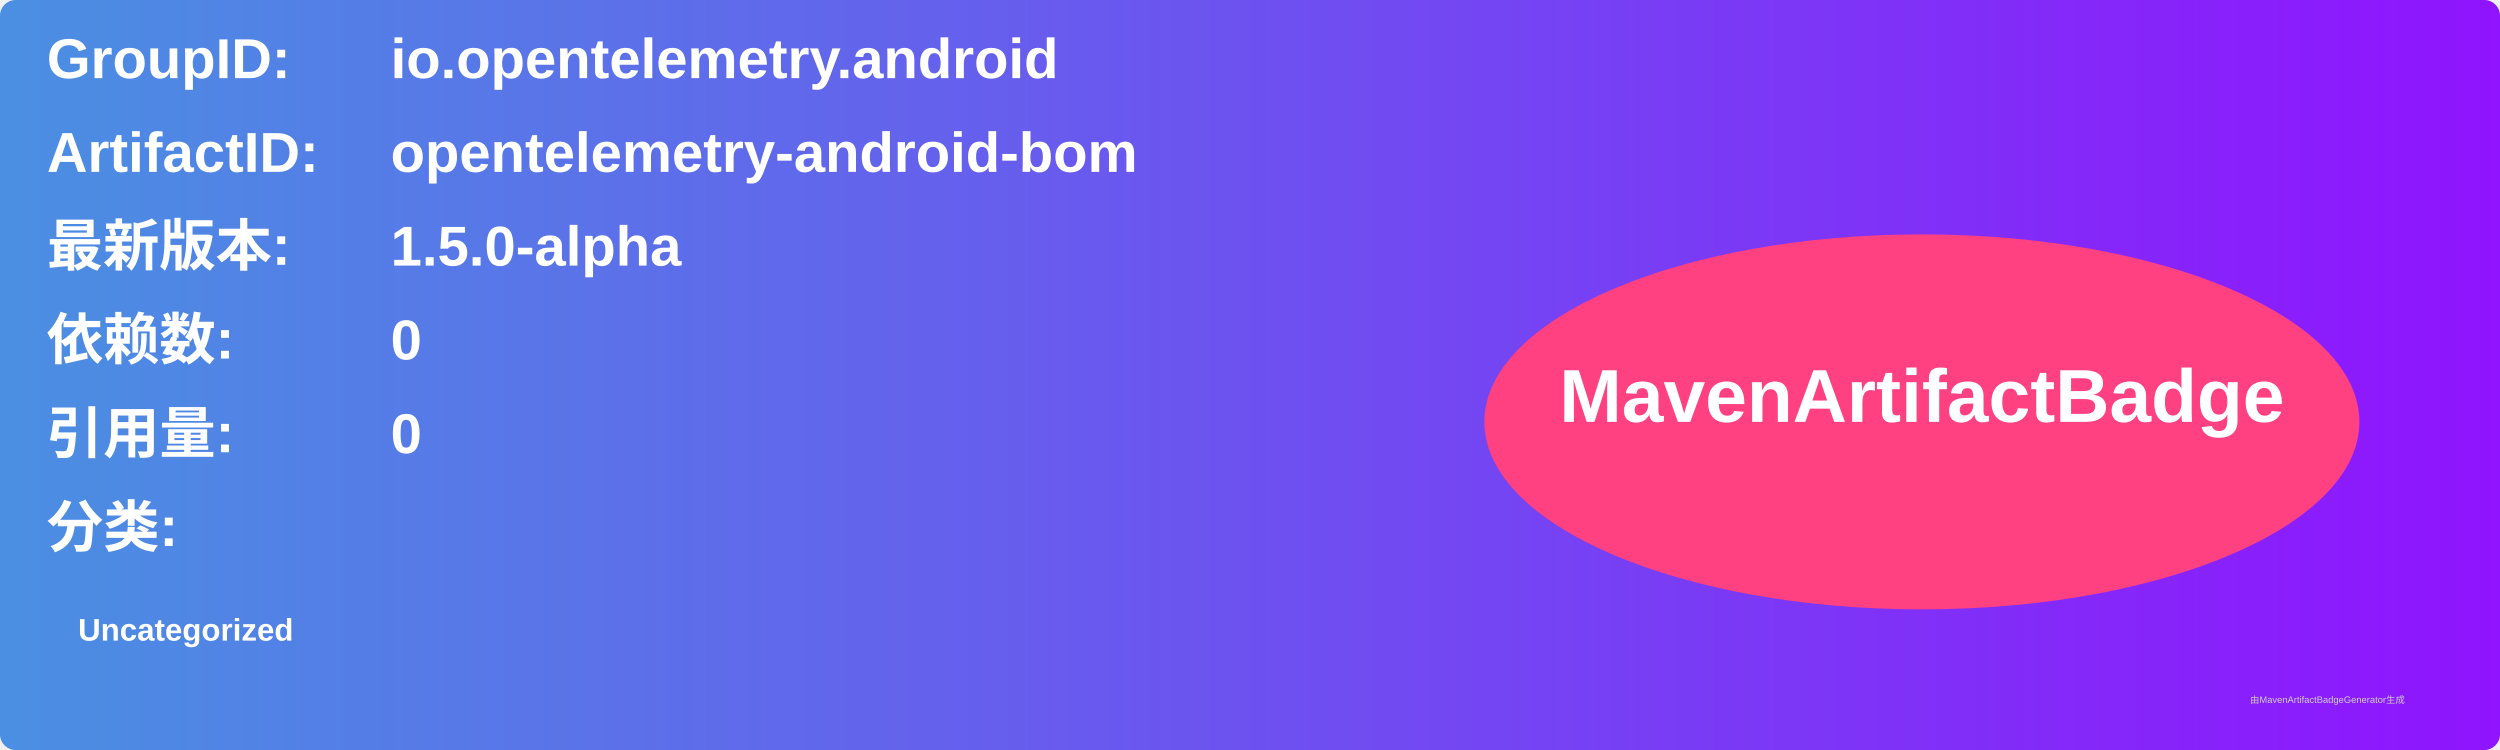
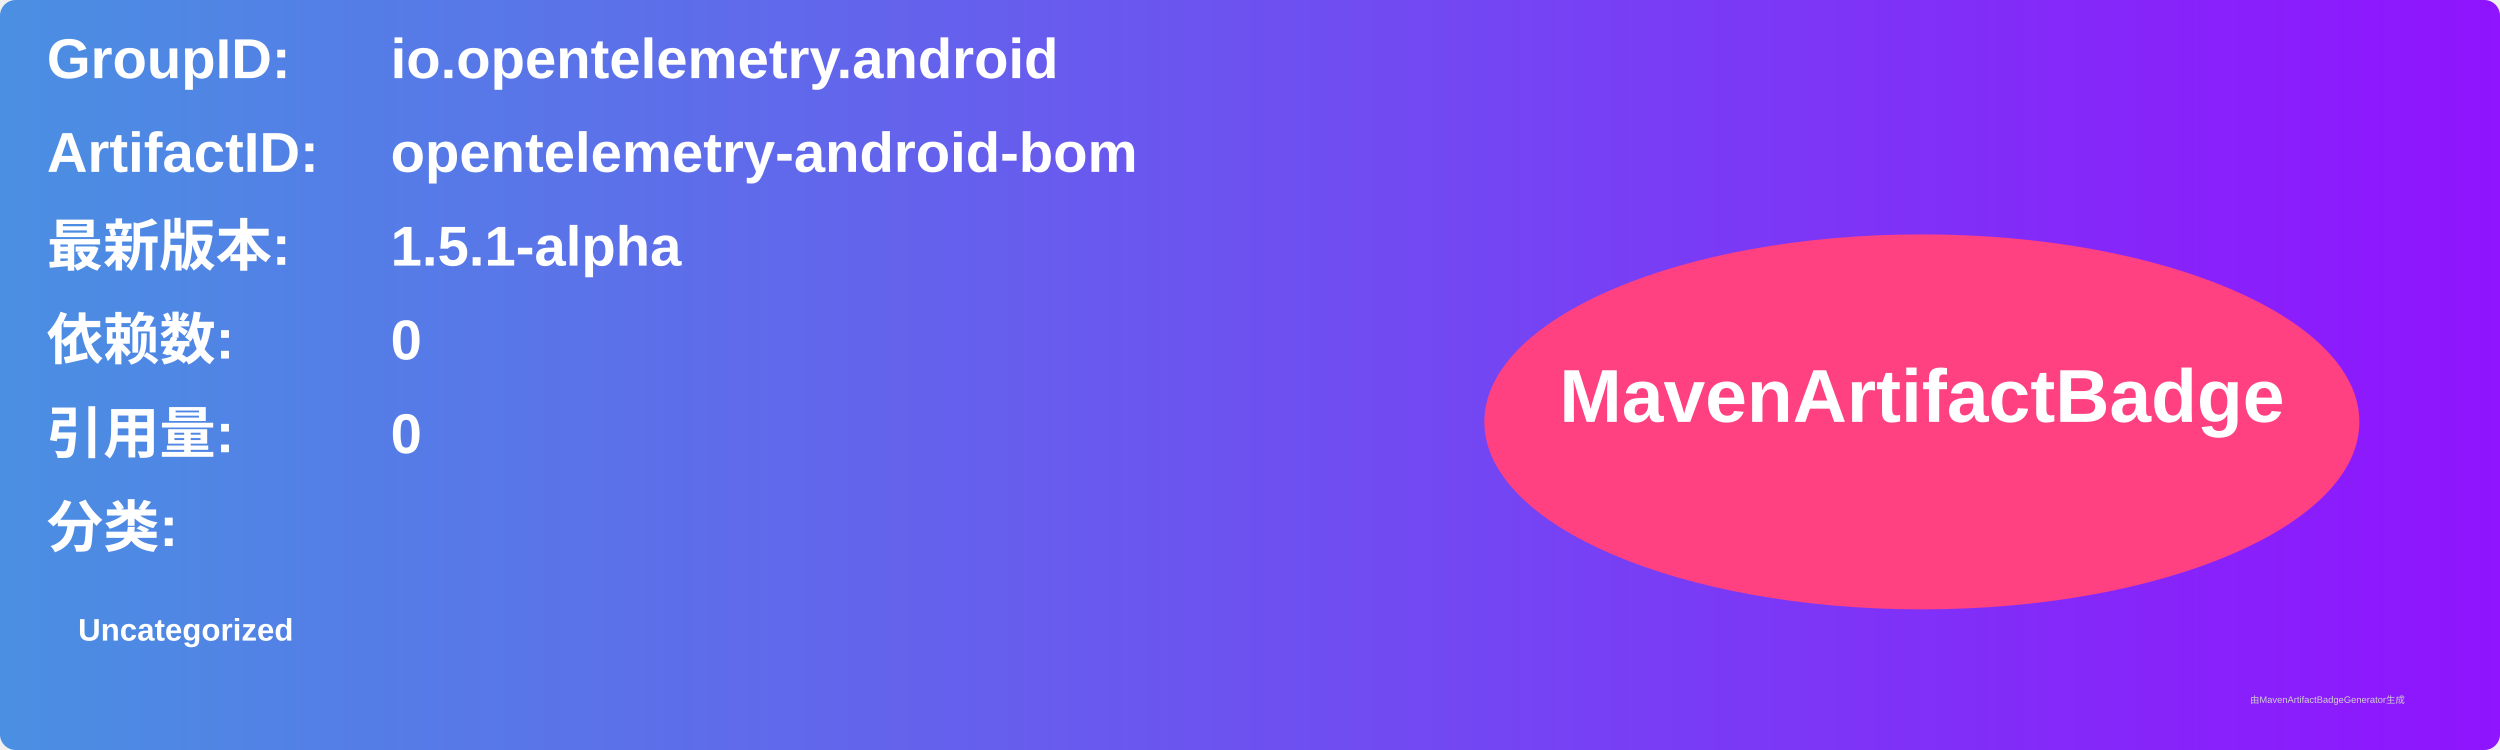
<svg xmlns="http://www.w3.org/2000/svg" width="800" height="240" viewBox="0 0 800 240">
  <linearGradient id="grad" x1="0%" y1="0%" x2="100%" y2="0%">
    <stop offset="0%" stop-color="#4a90e2" />
    <stop offset="100%" stop-color="#9013fe" />
  </linearGradient>
  <rect width="100%" height="100%" rx="5" ry="5" fill="url(#grad)" />
  <g transform="translate(15, 15)">
    <text x="0" y="10" font-family="Arial" font-size="18" fill="white" font-weight="bold" width="260">GroupID:</text>
    <text x="110" y="10" font-family="Arial" font-size="18" fill="white" font-weight="bold" width="460">io.opentelemetry.android</text>
    <text x="0" y="40" font-family="Arial" font-size="18" fill="white" font-weight="bold" width="260">ArtifactID:</text>
    <text x="110" y="40" font-family="Arial" font-size="18" fill="white" font-weight="bold" width="460">opentelemetry-android-bom</text>
    <text x="0" y="70" font-family="Arial" font-size="18" fill="white" font-weight="bold">最新版本:</text>
    <text x="110" y="70" font-family="Arial" font-size="18" fill="white" font-weight="bold">
-       <tspan font-weight="bold">1.5.0-alpha</tspan>
+       <tspan font-weight="bold">1.5.1-alpha</tspan>
    </text>
    <text x="0" y="100" font-family="Arial" font-size="18" fill="white" font-weight="bold">依赖数: </text>
    <text x="110" y="100" font-family="Arial" font-size="18" fill="white">
      <tspan font-weight="bold">0</tspan>
    </text>
    <text x="0" y="130" font-family="Arial" font-size="18" fill="white" font-weight="bold">引用量: </text>
    <text x="110" y="130" font-family="Arial" font-size="18" fill="white">
      <tspan font-weight="bold">0</tspan>
    </text>
    <text x="0" y="160" font-family="Arial" font-size="18" fill="white" font-weight="bold">分类:</text>
    <text x="10" y="190" font-family="Arial" font-size="10" fill="white">
      <tspan font-weight="bold">Uncategorized</tspan>
    </text>
    <ellipse cx="600" cy="120" rx="140" ry="60" fill="#ff4081" />
    <text x="600" y="120" text-anchor="middle" font-family="Arial" font-size="24" fill="white" font-weight="bold">MavenArtifactBadge</text>
  </g>
  <text x="720" y="225" font-family="Arial" font-size="3" fill="#d0d0d0">由MavenArtifactBadgeGenerator生成</text>
</svg>
